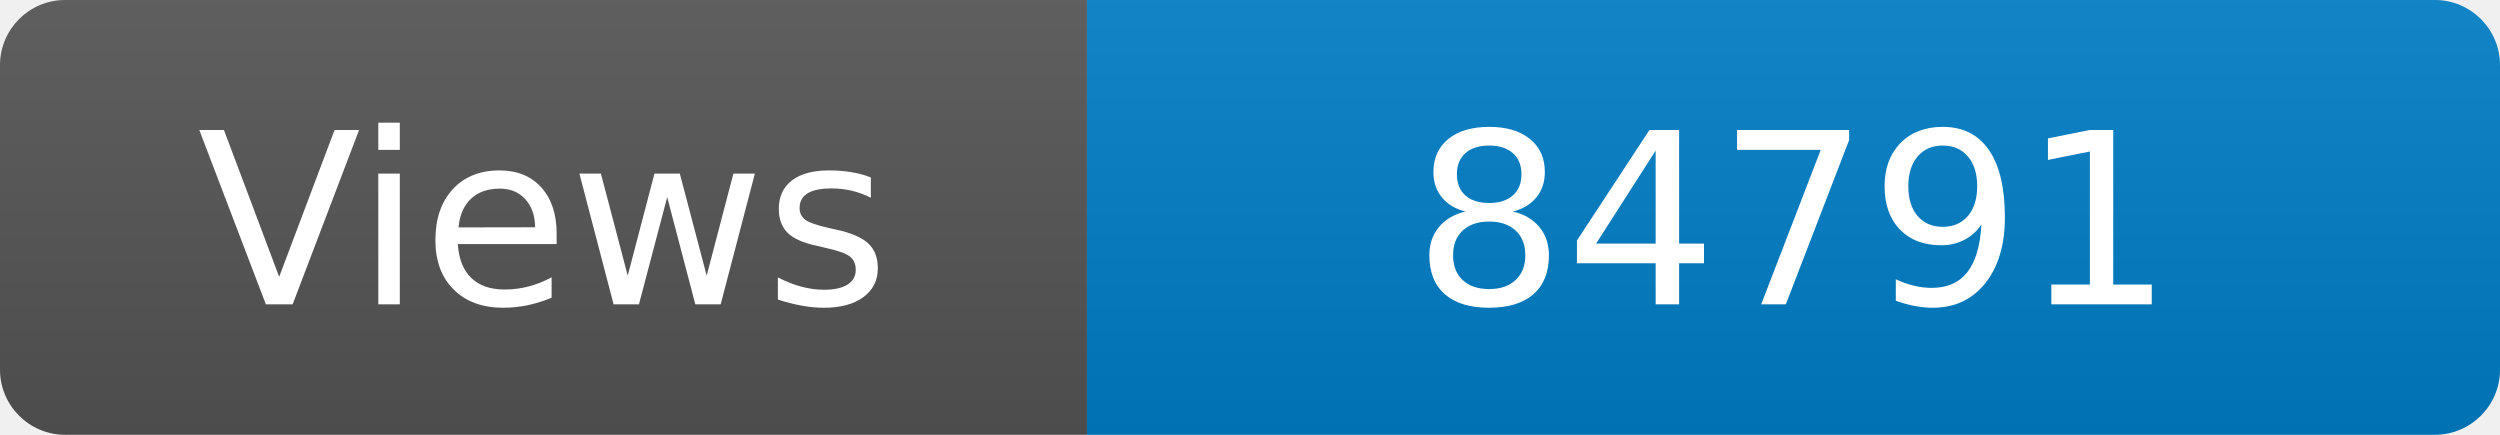
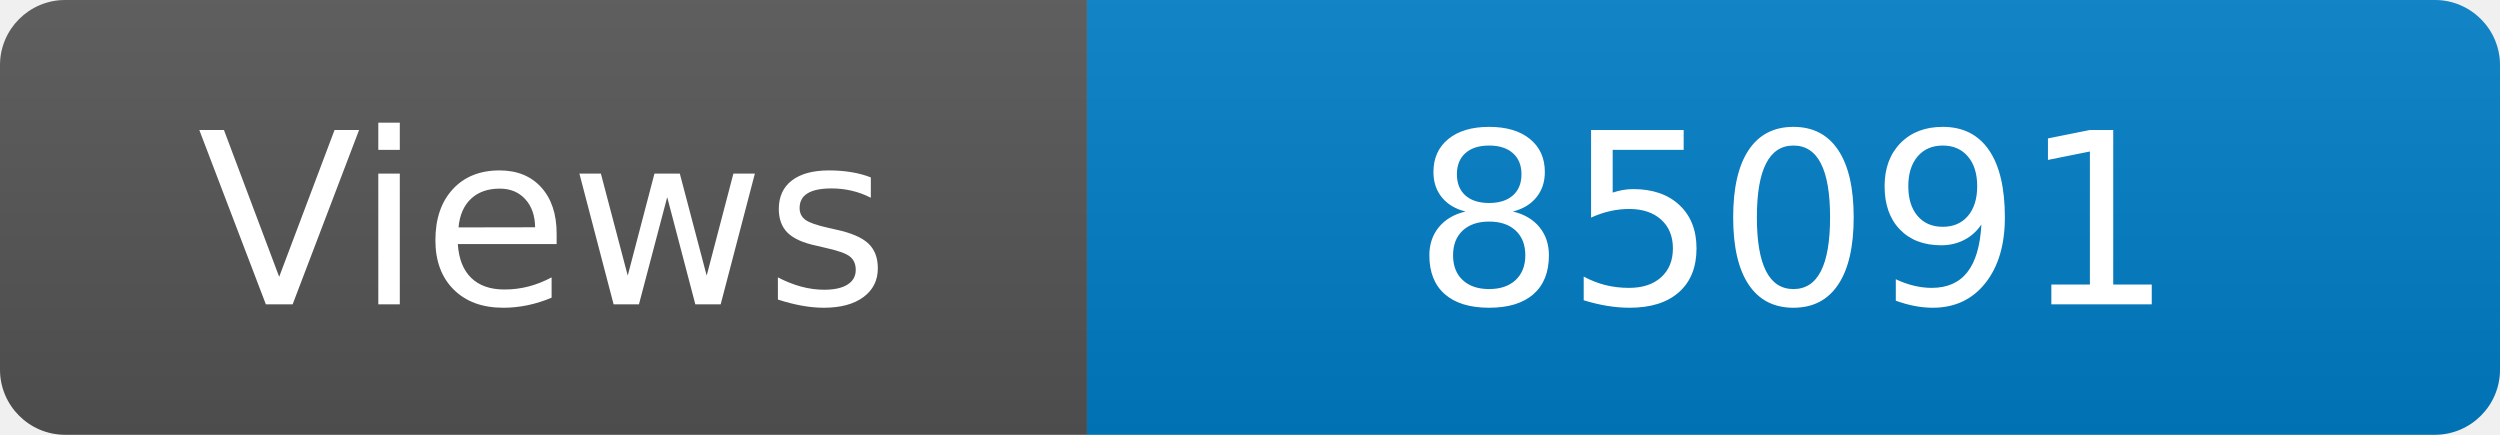
<svg xmlns="http://www.w3.org/2000/svg" width="115" height="20" role="img" aria-label="Maintained?: yes">
  <linearGradient id="s" x2="0" y2="100%">
    <stop offset="0" stop-color="#bbb" stop-opacity=".1" />
    <stop offset="1" stop-opacity=".1" />
  </linearGradient>
  <clipPath id="r">
    <rect width="115" height="20" rx="3" fill="#fff" />
  </clipPath>
  <g clip-path="url(#r)">
    <rect width="50" height="20" fill="#555" />
    <rect x="50" width="160" height="20" fill="#007ec6" />
    <rect width="115" height="20" fill="url(#s)" />
  </g>
  <g fill="#fff" text-anchor="middle" font-family="Verdana,Geneva,DejaVu Sans,sans-serif" font-size="110">
    <text x="250" y="140" transform="scale(.1)" fill="#fff">Views</text>
-     <text x="825" y="140" transform="scale(.1)" fill="#fff">84791</text>
+     <text x="825" y="140" transform="scale(.1)" fill="#fff">85091</text>
  </g>
</svg>
